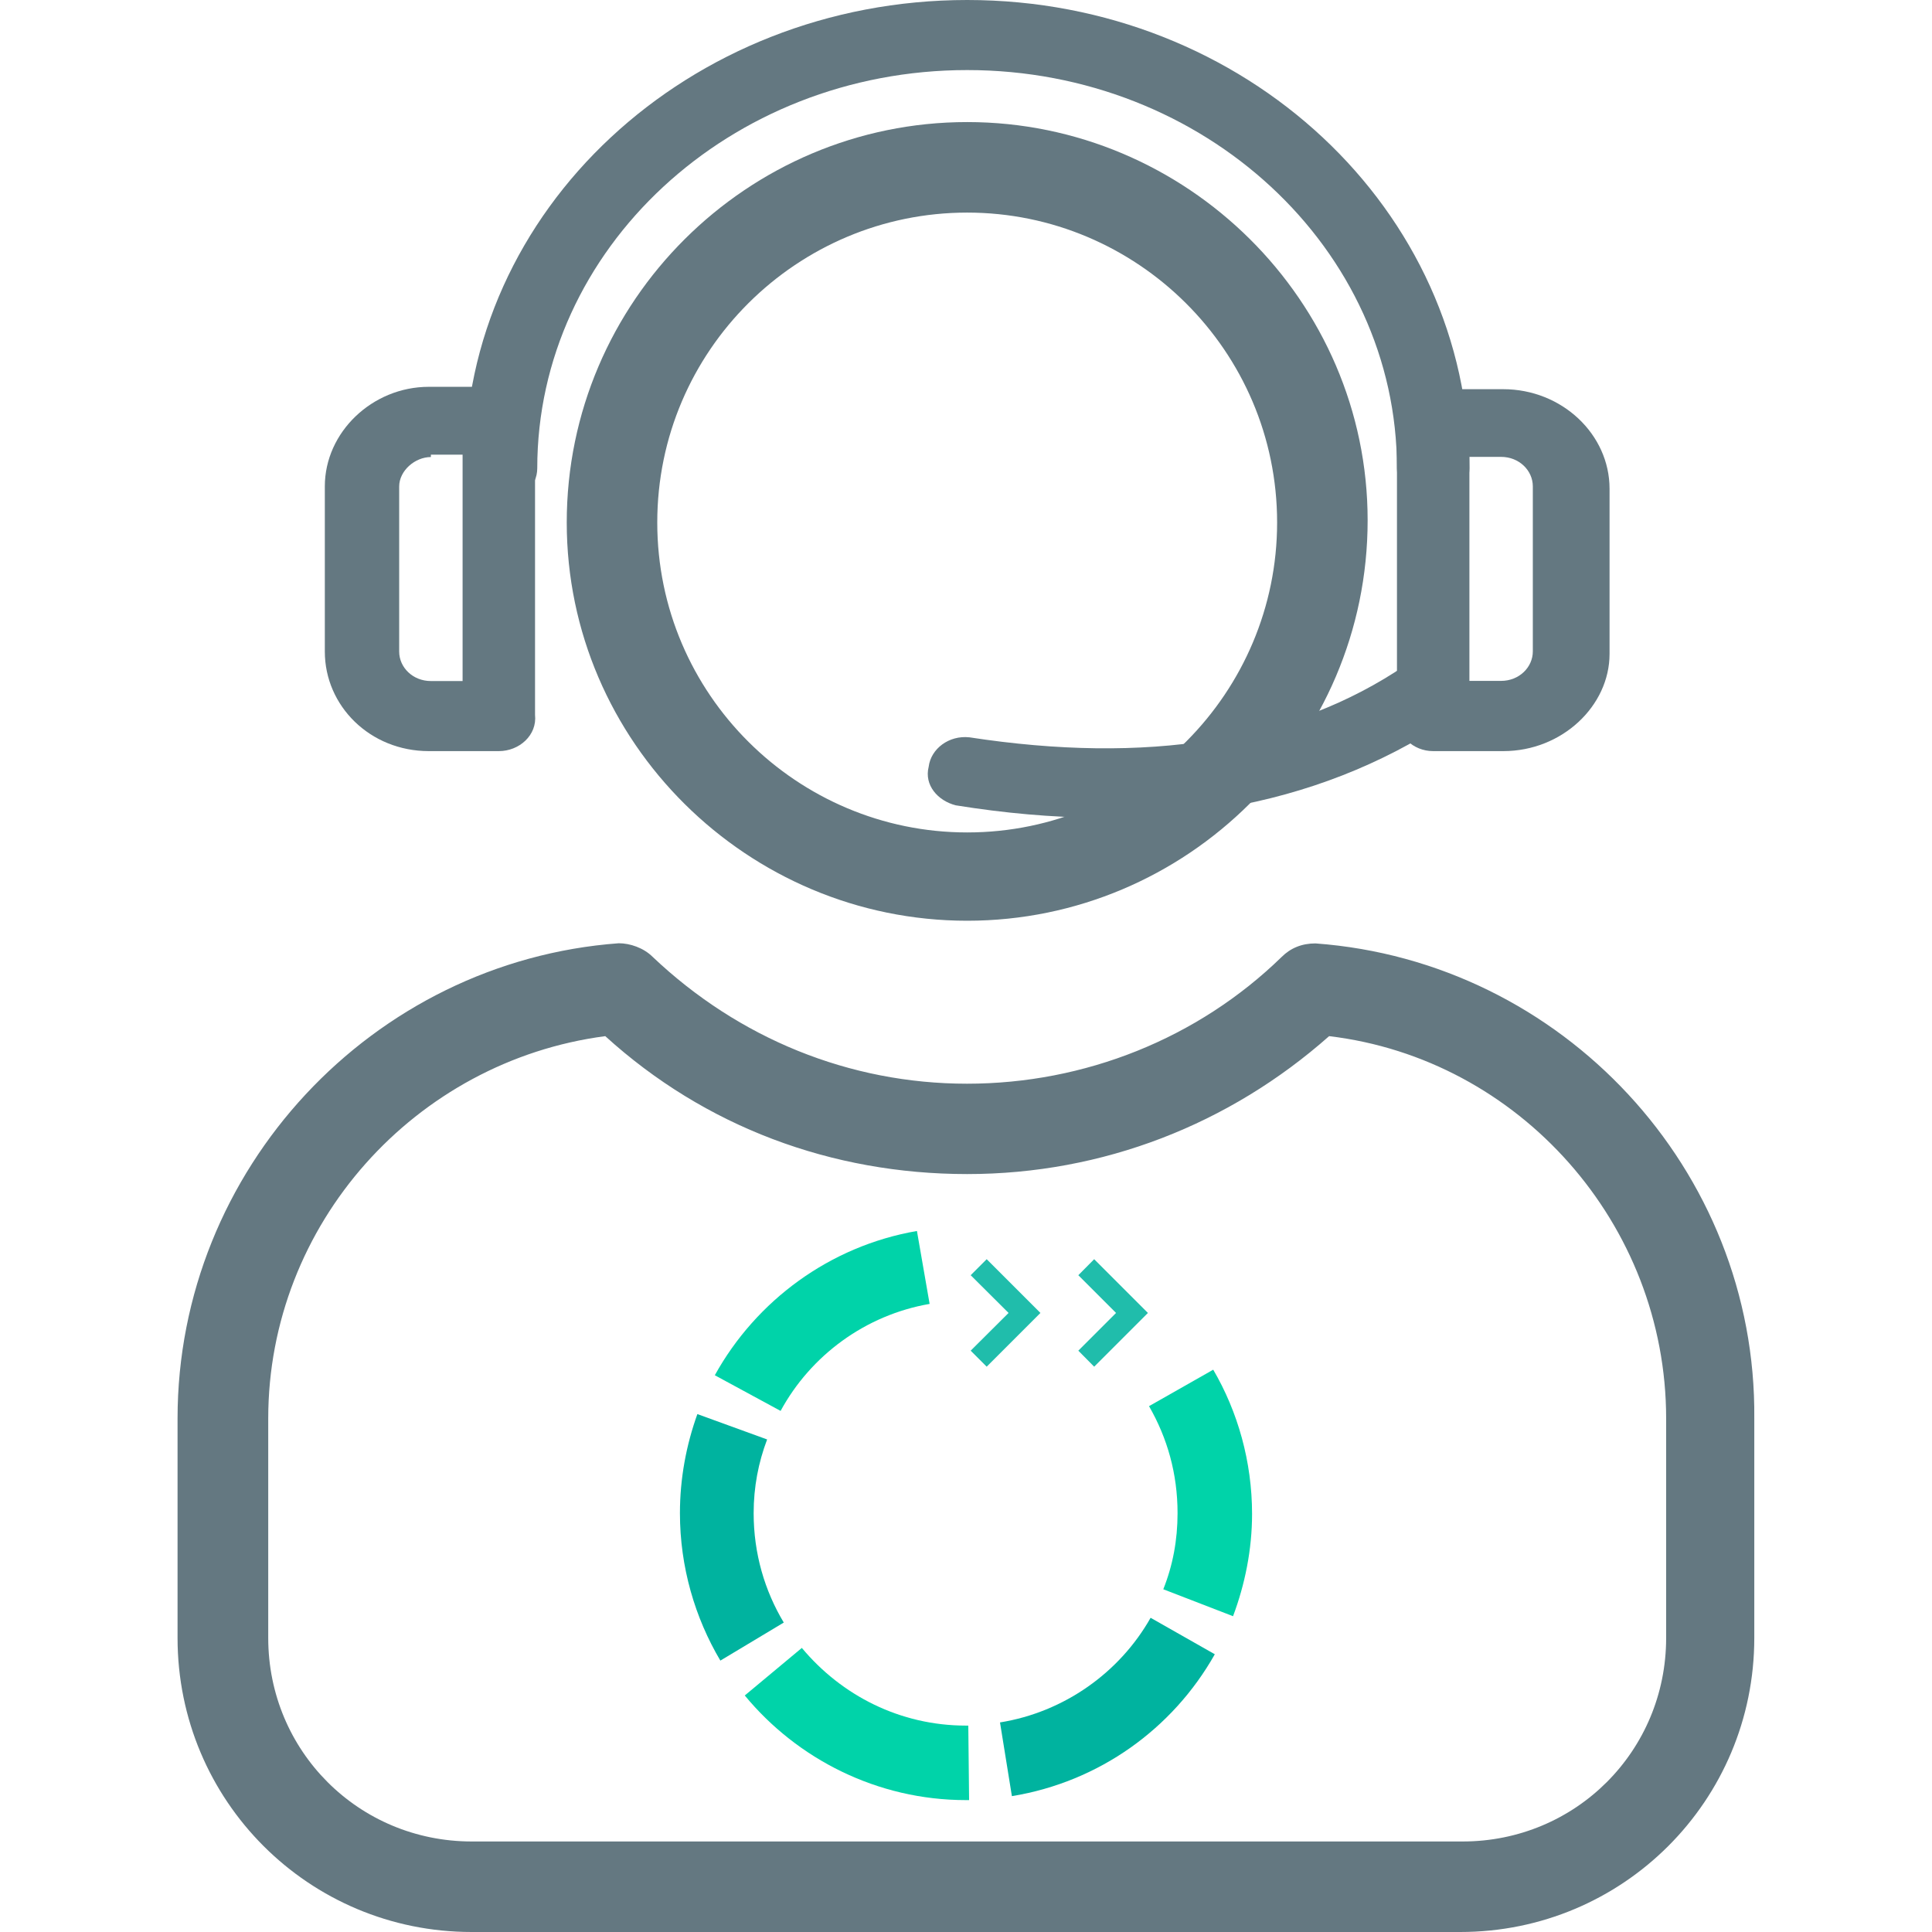
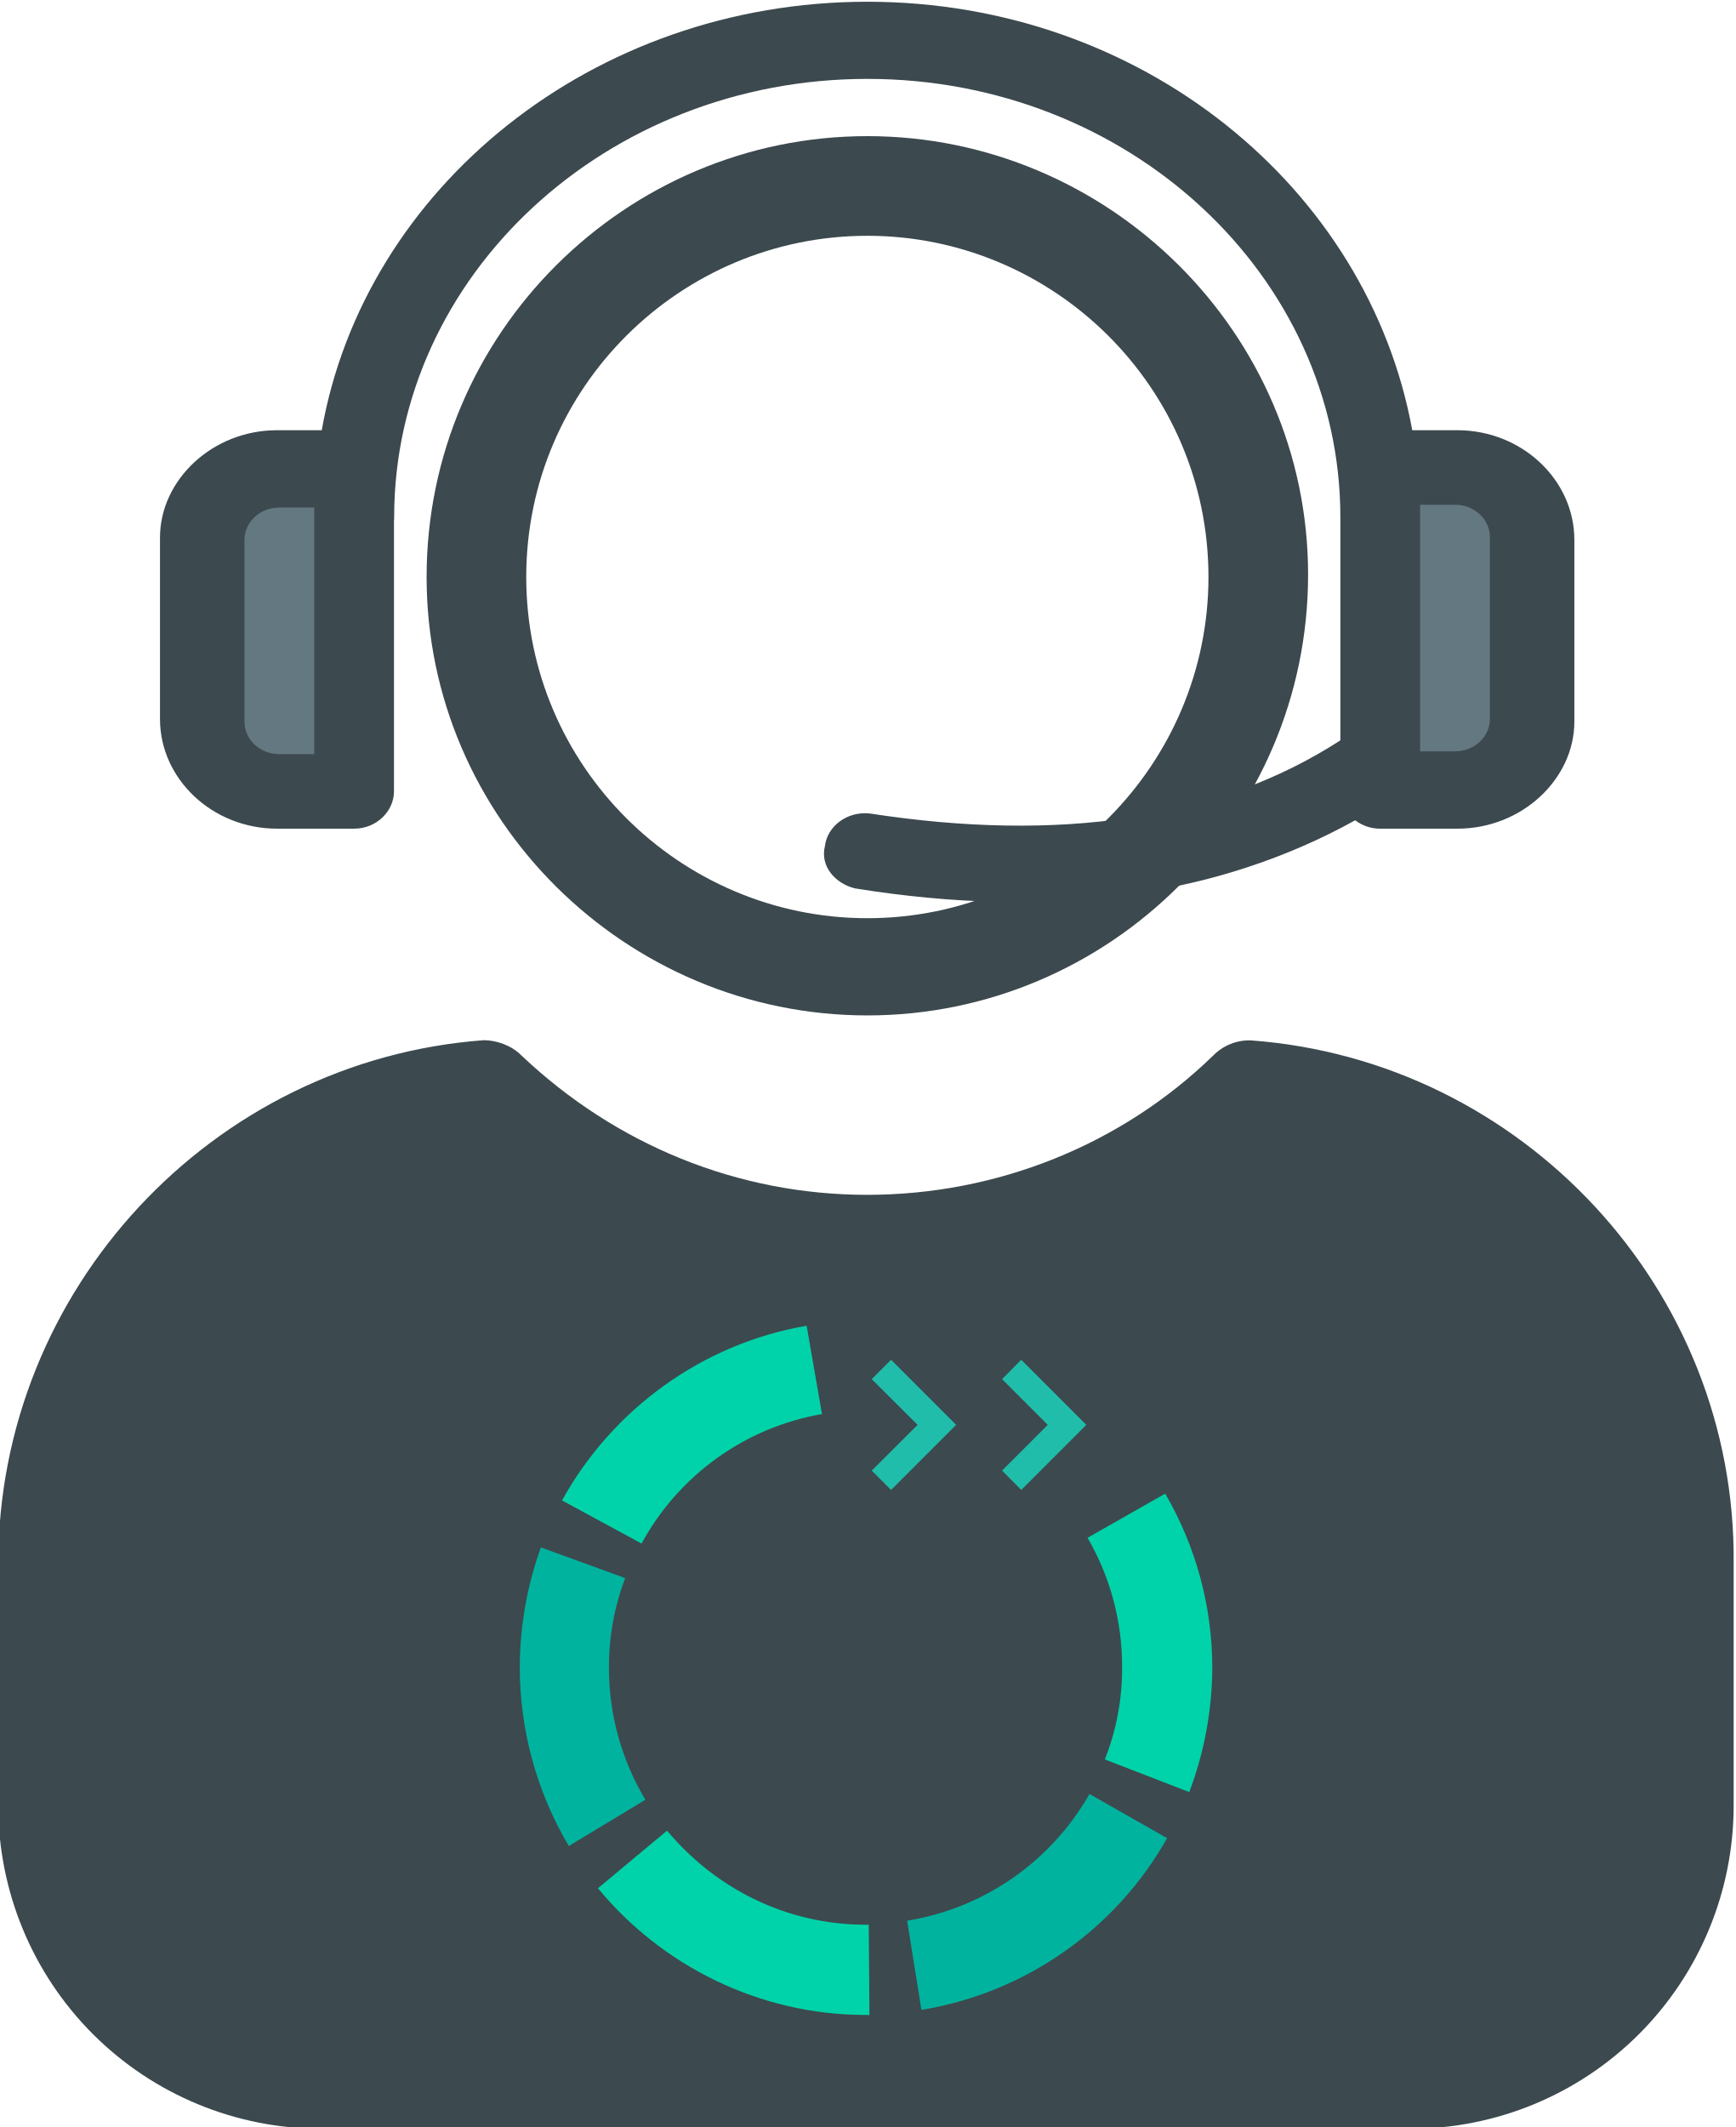
- <svg xmlns="http://www.w3.org/2000/svg" x="0" y="0" version="1.1" viewBox="0 0 1218.7 1218.7" xml:space="preserve" style="enable-background:new 0 0 1218.7 1218.7">
-   <style type="text/css">.st0{fill:#00d3a9}.st1{fill:#00b39f}.st2{fill:none}.st3{fill:#20bdab}.st4{fill:#647881}.st5{display:none}.st6{display:inline}</style>
-   <g id="Layer_2">
-     <g>
-       <g>
-         <path d="M492.4,890c19-35,53.5-60.5,94-67.5l-8-46c-55,9.5-101.5,44-127.5,91L492.4,890z" class="st0" />
-         <path d="M494.4,1023.5c-12-20-19-43.5-19-69c0-16.5,3-32,8.5-46.5l-44-16c-7,19.5-11,40.5-11,62.5 c0,34,9.5,66,25.5,93L494.4,1023.5z" class="st1" />
-         <path d="M610.8,1088.5h-1.5c-41.5,0-78.5-19-103.5-49l-36,30c33,40,83.5,66,139.5,66c0.5,0,1.5,0,2,0L610.8,1088.5z" class="st0" />
-         <path d="M725.8,1020.5c-19.5,34.5-54.5,59.5-95,66l7.5,46.5c55-9,101.5-42.5,128-89.5L725.8,1020.5z" class="st1" />
-         <path d="M724.8,887c11.5,20,18,42.5,18,67.5c0,17-3,33-9,48l44,17c7.5-20,12-42,12-64.5c0-33-9-64.5-24.5-91 L724.8,887z" class="st0" />
-       </g>
-       <g>
-         <g>
-           <g>
-             <rect width="44" height="67.8" x="680.2" y="794.3" class="st2" />
-             <g>
-               <polygon points="690.2 862.1 680.2 852 704 828.2 680.2 804.4 690.2 794.3 724.1 828.2" class="st3" />
-             </g>
-           </g>
-           <g>
-             <rect width="44" height="67.8" x="612.3" y="794.3" class="st2" />
-             <g>
-               <polygon points="622.4 862.1 612.3 852 636.2 828.2 612.3 804.4 622.4 794.3 656.3 828.2" class="st3" />
-             </g>
-           </g>
-         </g>
-       </g>
-     </g>
-   </g>
-   <g id="Layer_1">
-     <g>
-       <g>
-         <path d="M610.1,580.8L610.1,580.8c138.4,0,252.6-112.7,252.6-252.6c0-138.4-114.2-251.2-252.6-251.2 S357.5,189.8,357.5,329.6C357.5,468.1,471.6,580.8,610.1,580.8z M610.1,134.1c107,0,195.5,87,195.5,195.5 c0,107-87,195.5-195.5,195.5l0,0c-107,0-195.5-87-195.5-195.5S503,134.1,610.1,134.1z" class="st4" />
-         <path d="M829.8,595.1c-8.6,0-15.7,2.9-21.4,8.6c-52.8,51.4-124.2,79.9-198.4,79.9S465.9,655,411.7,603.6 c-5.7-5.7-14.3-8.6-21.4-8.6C234.7,606.5,112,737.8,112,894.8v138.4c0,102.7,82.8,185.5,185.5,185.5h623.6 c102.7,0,185.5-82.8,185.5-185.5V894.8C1108.1,737.8,985.4,606.5,829.8,595.1z M1051,1033.2c0,71.4-57.1,128.4-128.4,128.4h-625 c-71.4,0-128.4-57.1-128.4-128.4V894.8c0-122.7,92.8-225.5,212.6-241.2c62.8,57.1,142.7,87,228.3,87s165.5-31.4,228.3-87 C958.3,667.9,1051,772,1051,894.8V1033.2z" class="st4" />
-         <g class="st5">
-           <g class="st6">
-             <g>
-               <path d="M625.8,1070.3h-28.5c-2.9,0-5.7-2.9-5.7-5.7v-20c-11.4-2.9-21.4-7.1-31.4-12.8l-14.3,14.3 c-1.4,1.4-2.9,1.4-4.3,1.4l0,0c-1.4,0-2.9,0-4.3-1.4l-20-20c-2.9-2.9-2.9-5.7,0-8.6l14.3-14.3c-5.7-10-11.4-20-12.8-31.4h-20 c-2.9,0-5.7-2.9-5.7-5.7v-28.5c0-2.9,2.9-5.7,5.7-5.7h20c2.9-11.4,7.1-22.8,12.8-31.4l-14.3-14.3c-2.9-2.9-2.9-5.7,0-8.6 l20-20c1.4-2.9,5.7-2.9,8.6,0l14.3,14.3c10-5.7,20-11.4,31.4-12.8v-20c0-2.9,2.9-5.7,5.7-5.7h28.5c2.9,0,5.7,2.9,5.7,5.7v20 c11.4,2.9,21.4,7.1,31.4,12.8l14.3-14.3c1.4-2.9,5.7-2.9,8.6,0l20,20c2.9,2.9,2.9,5.7,0,8.6l-14.3,14.3 c5.7,10,11.4,20,12.8,31.4h20c2.9,0,5.7,2.9,5.7,5.7v28.5c0,2.9-2.9,5.7-5.7,5.7h-20c-2.9,11.4-7.1,22.8-12.8,31.4l14.3,14.3 c2.9,2.9,2.9,5.7,0,8.6l-20,20c-1.4,2.9-5.7,2.9-8.6,0l-14.3-14.3c-10,5.7-20,11.4-31.4,12.8v20 C631.5,1068.9,628.6,1070.3,625.8,1070.3z M602.9,1060.3H620v-20c0-2.9,1.4-5.7,4.3-5.7c12.8-1.4,25.7-7.1,35.7-14.3 c2.9-1.4,5.7-1.4,7.1,0l14.3,14.3l12.8-12.8l-14.3-14.3c-1.4-1.4-2.9-5.7,0-7.1c7.1-10,12.8-22.8,14.3-35.7 c0-2.9,2.9-4.3,5.7-4.3h20v-18.6h-20c-2.9,0-5.7-1.4-5.7-4.3c-1.4-12.8-7.1-25.7-14.3-35.7c-1.4-2.9-1.4-5.7,0-7.1l14.3-14.3 l-12.8-12.8l-14.3,14.3c-1.4,1.4-5.7,2.9-7.1,0c-10-7.1-22.8-12.8-35.7-14.3c-2.9,0-4.3-2.9-4.3-5.7v-20h-17.1v20 c0,2.9-1.4,5.7-4.3,5.7c-12.8,1.4-25.7,7.1-35.7,14.3c-2.9,1.4-5.7,1.4-7.1,0l-14.3-14.3l-12.8,12.8l14.3,14.3 c1.4,1.4,2.9,5.7,0,7.1c-7.1,10-12.8,22.8-14.3,35.7c0,2.9-2.9,4.3-5.7,4.3h-20V959h20c2.9,0,5.7,1.4,5.7,4.3 c1.4,12.8,7.1,25.7,14.3,35.7c1.4,2.9,1.4,5.7,0,7.1l-14.3,14.3l12.8,12.8l14.3-14.3c1.4-1.4,5.7-2.9,7.1,0 c10,7.1,22.8,12.8,35.7,14.3c2.9,0,4.3,2.9,4.3,5.7V1060.3L602.9,1060.3z" class="st4" />
-               <path d="M611.5,998.9c-25.7,0-47.1-21.4-47.1-48.5c0-27.1,21.4-48.5,47.1-48.5s47.1,21.4,47.1,48.5 C658.6,977.5,637.2,998.9,611.5,998.9z M611.5,914.7c-20,0-35.7,17.1-35.7,37.1c0,20,15.7,37.1,35.7,37.1 c20,0,35.7-17.1,35.7-37.1C647.2,930.4,631.5,914.7,611.5,914.7z" class="st4" />
-             </g>
-             <g>
-               <g>
-                 <path d="M758.5,866.2c-1.4,0-4.3-1.4-4.3-2.9c-30-45.7-87-77.1-141.3-77.1c-49.9,0-97,22.8-128.4,62.8 c-1.4,2.9-5.7,2.9-8.6,1.4c-2.9-1.4-2.9-5.7-1.4-8.6c32.8-42.8,82.8-67.1,137-67.1c58.5,0,118.4,32.8,151.3,81.3 c1.4,2.9,1.4,5.7-1.4,7.1C761.3,866.2,759.9,866.2,758.5,866.2z" class="st4" />
-                 <path d="M758.5,866.2h-27.1c-2.9,0-5.7-2.9-5.7-5.7c0-2.9,2.9-5.7,5.7-5.7h21.4v-20c0-2.9,2.9-5.7,5.7-5.7 s5.7,2.9,5.7,5.7v25.7c0,1.4,0,2.9-1.4,4.3C761.3,866.2,759.9,866.2,758.5,866.2z" class="st4" />
-               </g>
-               <g>
-                 <path d="M655.7,1115.9c-2.9,0-4.3-1.4-5.7-4.3c-1.4-2.9,1.4-5.7,4.3-7.1c69.9-21.4,119.9-87,119.9-155.5 c0-20-4.3-40-11.4-58.5c-1.4-2.9,0-5.7,2.9-7.1c2.9-1.4,5.7,0,7.1,2.9c7.1,20,11.4,41.4,11.4,62.8 C784.2,1021.8,729.9,1091.7,655.7,1115.9C657.1,1115.9,655.7,1115.9,655.7,1115.9z" class="st4" />
-                 <path d="M678.6,1127.4c-1.4,0-1.4,0-2.9,0l-22.8-10c-1.4,0-2.9-1.4-2.9-2.9c0-1.4,0-2.9,0-4.3l12.8-21.4 c1.4-2.9,5.7-2.9,7.1-1.4c2.9,1.4,2.9,5.7,1.4,7.1l-10,15.7l17.1,7.1c2.9,1.4,4.3,4.3,2.9,7.1 C682.8,1125.9,680,1127.4,678.6,1127.4z" class="st4" />
-               </g>
-               <g>
-                 <path d="M611.5,1123.1c-95.6,0-172.7-78.5-172.7-174.1c0-21.4,10-47.1,17.1-67.1l1.4-2.9 c1.4-2.9,4.3-4.3,7.1-2.9c2.9,1.4,4.3,4.3,2.9,7.1l-1.4,2.9c-7.1,18.6-17.1,42.8-17.1,62.8c0,89.9,72.8,162.7,162.7,162.7 c2.9,0,4.3,0,7.1,0c2.9,0,5.7,2.9,5.7,5.7c0,2.9-2.9,5.7-5.7,5.7C617.2,1123.1,614.3,1123.1,611.5,1123.1z" class="st4" />
-                 <path d="M473.1,911.9c-2.9,0-4.3-1.4-5.7-2.9l-8.6-18.6l-15.7,8.6c-2.9,1.4-5.7,0-7.1-2.9 c-1.4-2.9,0-5.7,2.9-7.1l22.8-11.4c1.4,0,2.9-1.4,4.3,0c1.4,0,2.9,1.4,2.9,2.9l10,24.3c1.4,2.9,0,5.7-2.9,7.1 C474.5,911.9,474.5,911.9,473.1,911.9z" class="st4" />
-               </g>
-             </g>
-           </g>
-         </g>
-       </g>
-       <path d="M904,316.8c-12.8,0-22.8-10-22.8-21.4c0-138.4-121.3-251.2-271.1-251.2S338.9,157,338.9,295.4 c0,11.4-10,21.4-22.8,21.4c-12.8,0-22.8-10-22.8-21.4C291.8,132.7,434.5,0,610.1,0s316.8,132.7,316.8,295.4 C926.9,306.8,916.9,316.8,904,316.8z" class="st4" />
-       <path d="M314.7,473.8h-44.2c-37.1,0-65.6-28.5-65.6-62.8V306.8c0-34.2,30-62.8,65.6-62.8h44.2 c12.8,0,22.8,10,22.8,21.4v185.5C338.9,463.8,327.5,473.8,314.7,473.8z M271.8,288.3c-10,0-20,8.6-20,18.6V411 c0,10,8.6,18.6,20,18.6h20V286.8h-20V288.3z" class="st4" />
-       <path d="M948.3,473.8H904c-12.8,0-22.8-10-22.8-21.4V266.9c0-11.4,10-21.4,22.8-21.4h44.2c37.1,0,67.1,28.5,67.1,62.8 v104.2C1015.3,445.2,985.4,473.8,948.3,473.8z M926.9,429.5h20c11.4,0,20-8.6,20-18.6V306.8c0-10-8.6-18.6-20-18.6h-20V429.5z" class="st4" />
-       <g>
-         <path d="M602.9,508c-11.4-2.9-20-12.8-17.1-24.3c1.4-11.4,12.8-20,25.7-18.6c111.3,17.1,204.1,2.9,275.4-45.7 c10-7.1,24.3-4.3,31.4,5.7c7.1,10,4.3,22.8-5.7,30C829.8,509.5,727.1,528,602.9,508L602.9,508z" class="st4" />
-       </g>
+ <svg xmlns="http://www.w3.org/2000/svg" viewBox="0 0 994.66 1218.7">
+   <defs>
+     <style>.cls-1{fill:#3c494e;}.cls-2{fill:#647881;}.cls-3{fill:#00d3a9;}.cls-4{fill:#00b39f;}.cls-5{fill:none;}.cls-6{fill:#20bdab;}</style>
+   </defs>
+   <g id="Layer_1" data-name="Layer 1">
+     <path class="cls-1" d="M716.8,596.1a29,29,0,0,0-21.4,8.6c-52.8,51.4-124.2,79.9-198.4,79.9s-144.1-28.6-198.3-80c-5.7-5.7-14.3-8.6-21.4-8.6C121.7,607.5-1,738.8-1,895.8v138.4a185.18,185.18,0,0,0,185.5,185.5H808.1a185.18,185.18,0,0,0,185.5-185.5V895.8C995.1,738.8,872.4,607.5,716.8,596.1Z" />
+     <path class="cls-1" d="M497.1,581.8h0c138.4,0,252.6-112.7,252.6-252.6C749.7,190.8,635.5,78,497.1,78S244.5,190.8,244.5,330.6C244.5,469.1,358.6,581.8,497.1,581.8Zm0-446.7c107,0,195.5,87,195.5,195.5,0,107-87,195.5-195.5,195.5h0c-107,0-195.5-87-195.5-195.5S390,135.1,497.1,135.1Z" />
+     <path class="cls-2" d="M860.1,446.1H807.6a12,12,0,0,1-12-12V285.6a12,12,0,0,1,12-12h52.5a12,12,0,0,1,12,12V434.1A12,12,0,0,1,860.1,446.1Z" />
+     <path class="cls-2" d="M186.3,447.7H133.8a12,12,0,0,1-12-12V287.2a12,12,0,0,1,12-12h52.5a12,12,0,0,1,12,12V435.7A12,12,0,0,1,186.3,447.7Z" />
+     <path class="cls-1" d="M835.2,246.5H809.4C784,107.4,654.3,1,497.1,1S209,107.4,184.4,246.5H158.8c-37.2,0-67,28.6-67.1,61.3V412c0,34.3,30,62.8,67.1,62.8H203c12.8,0,22.8-10,22.8-21.4V298.3a12.1,12.1,0,0,0,.1-1.9C225.9,158,347.3,45.2,497.1,45.2S768.2,158,768.2,296.4V424.2c-70.5,45.6-161.3,58.6-269.7,41.9-12.9-1.4-24.3,7.2-25.7,18.6-2.9,11.5,5.7,21.4,17.1,24.3,113,18.2,208.2,4.5,286.8-39a23.45,23.45,0,0,0,14.3,4.8h44.3c37.1,0,67-28.6,67-61.3V309.3C902.3,275,872.3,246.5,835.2,246.5ZM180.1,432.1h-20c-11.4,0-20-8.6-20-18.6V309.4c0-10,8.6-18.6,20-18.6h20Zm673.8-20.2c0,10-8.6,18.6-20,18.6h-20V289.2h20c11.4,0,20,8.6,20,18.6Z" />
+     <g id="Layer_2-2" data-name="Layer 2">
+       <path class="cls-3" d="M367.7,884.4a146.2,146.2,0,0,1,103.4-74.2l-8.8-50.6C401.8,770,350.7,808,322.1,859.7Z" />
+       <path class="cls-4" d="M369.9,1031.2A146.62,146.62,0,0,1,349,955.3a144,144,0,0,1,9.3-51.1L310,886.6a203.5,203.5,0,0,0-12.1,68.8A200.83,200.83,0,0,0,326,1057.7Z" />
+       <path class="cls-3" d="M497.9,1102.8h-1.7c-45.7,0-86.3-20.9-113.9-53.9l-39.6,33c36.3,44,91.9,72.6,153.4,72.6h2.2Z" />
+       <path class="cls-4" d="M624.4,1027.9a147.39,147.39,0,0,1-104.5,72.6l8.2,51.1a198.51,198.51,0,0,0,140.8-98.4Z" />
+       <path class="cls-3" d="M623.3,881.1a146.4,146.4,0,0,1,19.8,74.2,140.84,140.84,0,0,1-9.9,52.8l48.4,18.7a204.21,204.21,0,0,0,13.2-70.9,198.27,198.27,0,0,0-27-100.1Z" />
+       <rect class="cls-5" x="574.3" y="779.1" width="48.4" height="74.6" />
+       <polygon class="cls-6" points="585.3 853.7 574.3 842.6 600.5 816.4 574.3 790.2 585.3 779.1 622.6 816.4 585.3 853.7" />
+       <rect class="cls-5" x="499.6" y="779.1" width="48.4" height="74.6" />
+       <polygon class="cls-6" points="510.7 853.7 499.6 842.6 525.9 816.4 499.6 790.2 510.7 779.1 548 816.4 510.7 853.7" />
    </g>
  </g>
</svg>
